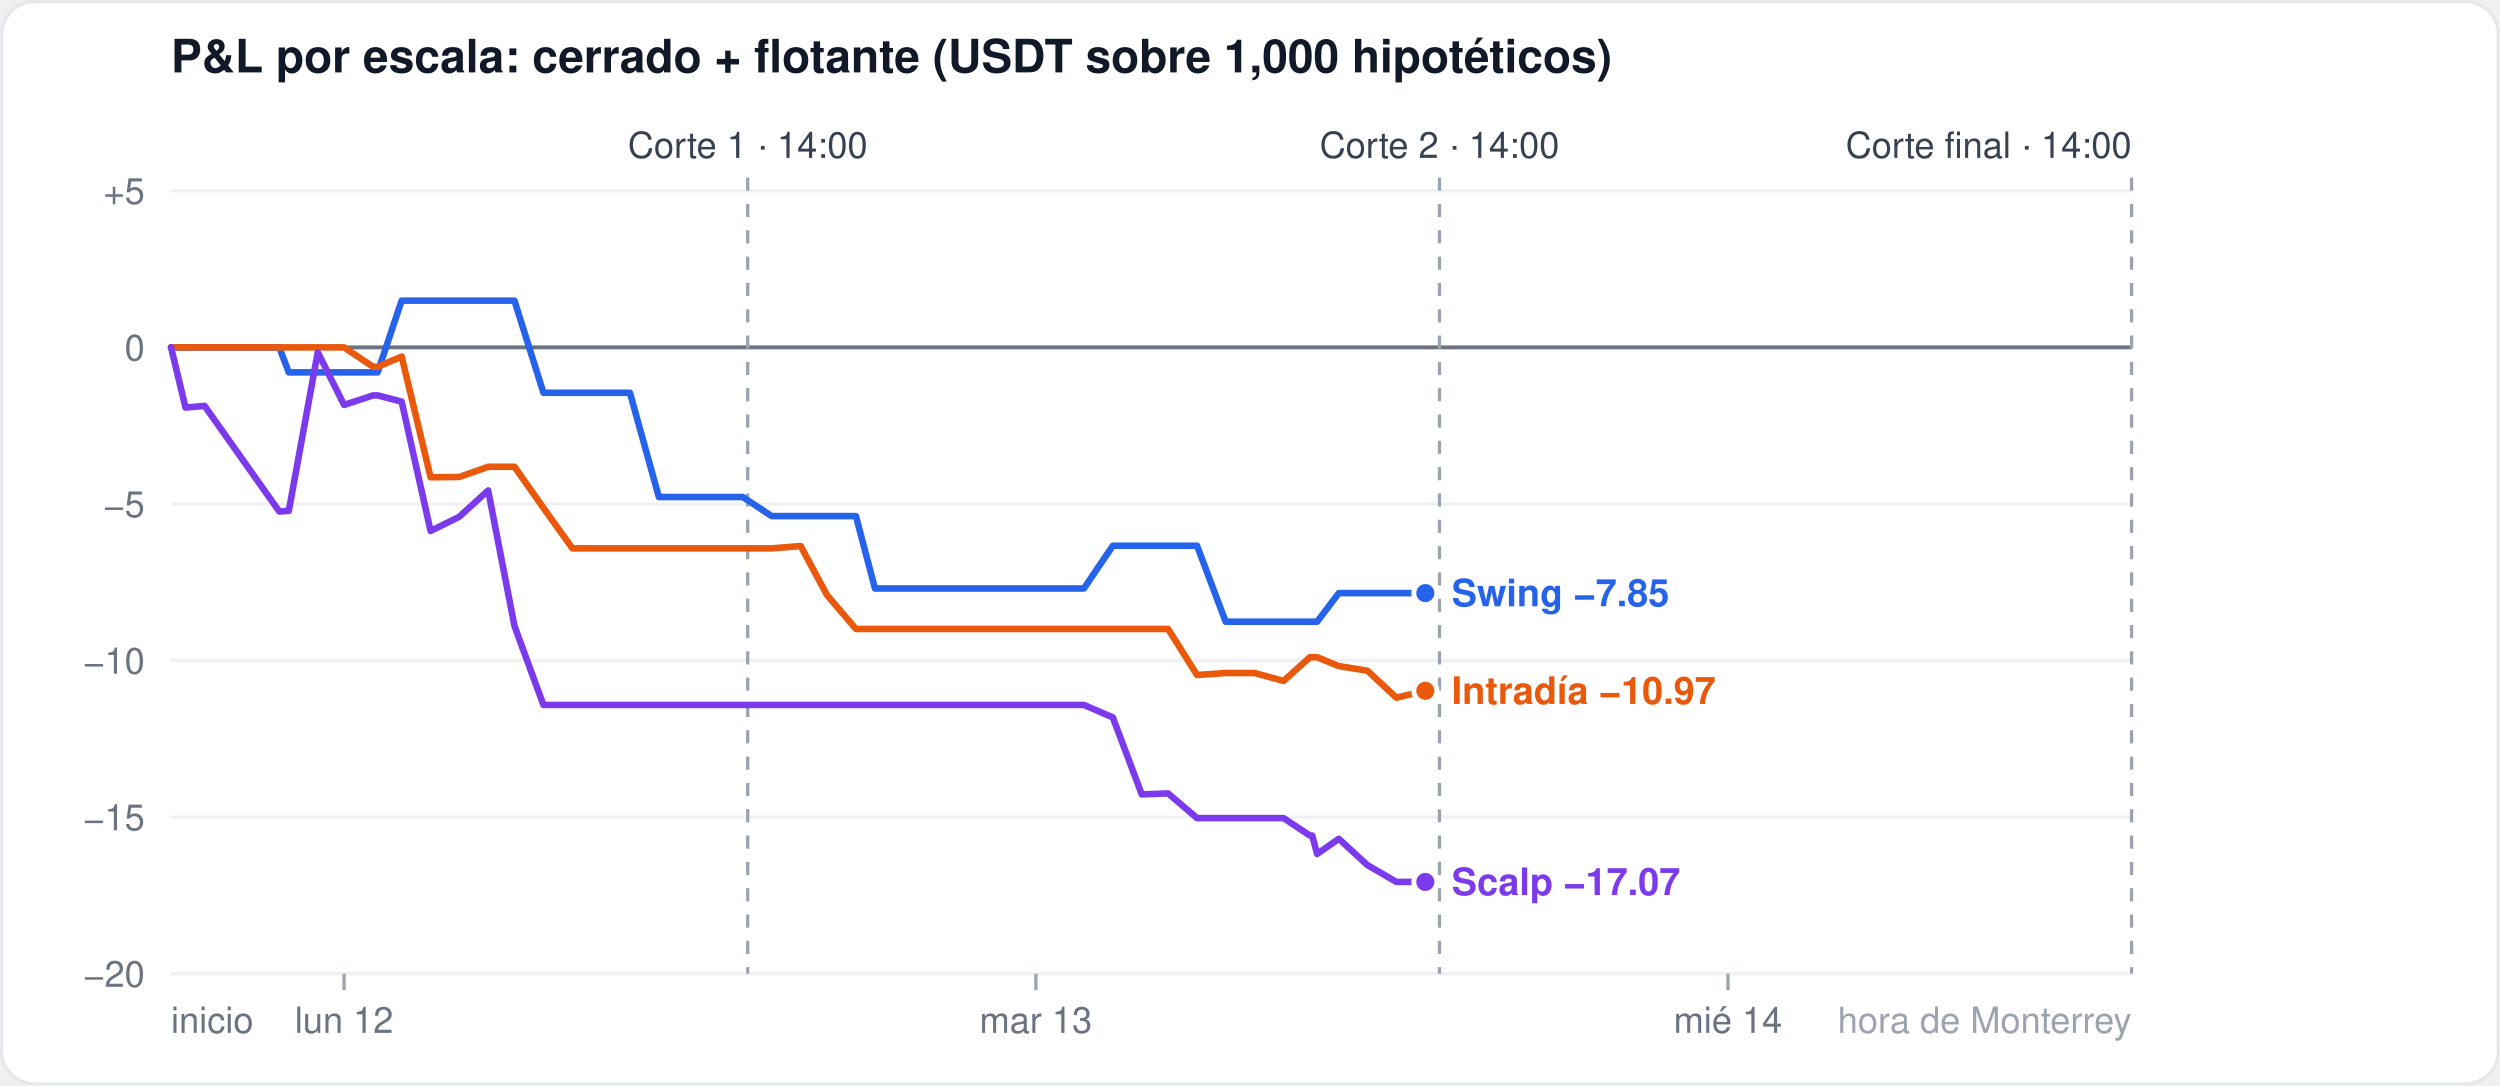
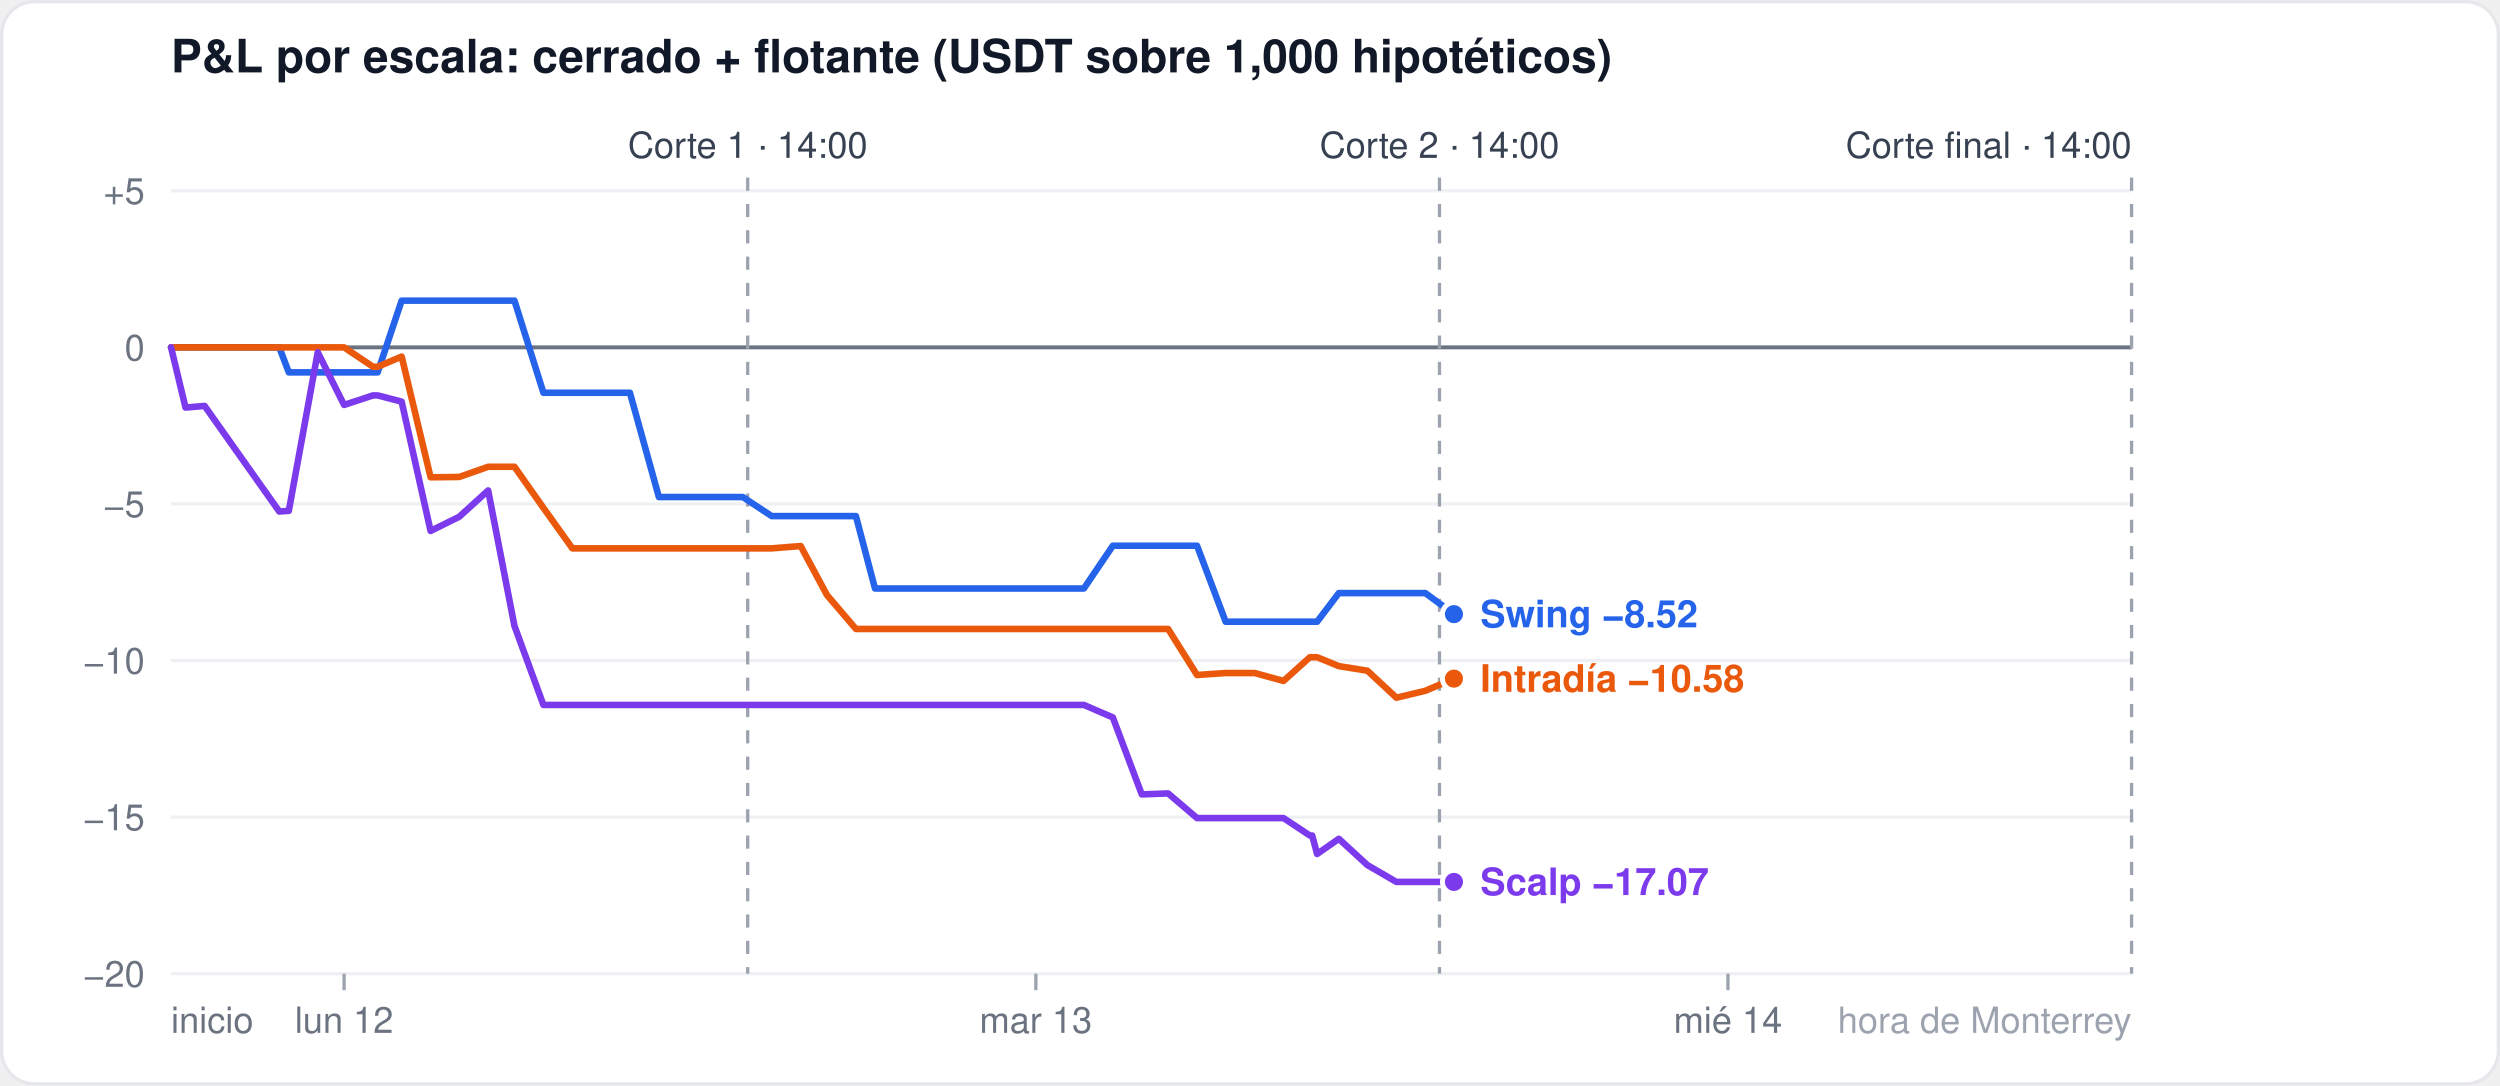
<svg xmlns="http://www.w3.org/2000/svg" width="760" height="330" viewBox="0 0 760 330" font-family="-apple-system,Segoe UI,Helvetica,Arial,sans-serif">
  <rect x="0.5" y="0.5" width="759" height="329" rx="10" fill="#ffffff" stroke="#e5e7eb" />
  <text x="52" y="22" font-size="14" font-weight="600" fill="#111827">P&amp;L por escala: cerrado + flotante (USDT sobre 1,000 hipotéticos)</text>
  <line x1="52" x2="648" y1="296.0" y2="296.0" stroke="#eef0f3" stroke-width="1" />
  <text x="44" y="300.0" font-size="11" fill="#6b7280" text-anchor="end">−20</text>
  <line x1="52" x2="648" y1="248.4" y2="248.4" stroke="#eef0f3" stroke-width="1" />
  <text x="44" y="252.4" font-size="11" fill="#6b7280" text-anchor="end">−15</text>
  <line x1="52" x2="648" y1="200.8" y2="200.8" stroke="#eef0f3" stroke-width="1" />
  <text x="44" y="204.8" font-size="11" fill="#6b7280" text-anchor="end">−10</text>
  <line x1="52" x2="648" y1="153.2" y2="153.2" stroke="#eef0f3" stroke-width="1" />
  <text x="44" y="157.2" font-size="11" fill="#6b7280" text-anchor="end">−5</text>
  <line x1="52" x2="648" y1="105.6" y2="105.6" stroke="#6b7280" stroke-width="1.2" />
  <text x="44" y="109.6" font-size="11" fill="#6b7280" text-anchor="end">0</text>
  <line x1="52" x2="648" y1="58.0" y2="58.0" stroke="#eef0f3" stroke-width="1" />
  <text x="44" y="62.0" font-size="11" fill="#6b7280" text-anchor="end">+5</text>
  <line x1="104.6" x2="104.6" y1="296" y2="301" stroke="#9ca3af" />
  <text x="104.6" y="314" font-size="11" fill="#6b7280" text-anchor="middle">lun 12</text>
  <line x1="314.9" x2="314.9" y1="296" y2="301" stroke="#9ca3af" />
  <text x="314.9" y="314" font-size="11" fill="#6b7280" text-anchor="middle">mar 13</text>
  <line x1="525.3" x2="525.3" y1="296" y2="301" stroke="#9ca3af" />
  <text x="525.3" y="314" font-size="11" fill="#6b7280" text-anchor="middle">mié 14</text>
  <text x="52" y="314" font-size="11" fill="#6b7280" text-anchor="start">inicio</text>
  <text x="648" y="314" font-size="11" fill="#9ca3af" text-anchor="end">hora de Monterrey</text>
  <line x1="227.3" x2="227.3" y1="54" y2="296" stroke="#9ca3af" stroke-dasharray="4 4" />
  <text x="227.3" y="48" font-size="11" fill="#374151" text-anchor="middle">Corte 1 · 14:00</text>
  <line x1="437.6" x2="437.6" y1="54" y2="296" stroke="#9ca3af" stroke-dasharray="4 4" />
  <text x="437.6" y="48" font-size="11" fill="#374151" text-anchor="middle">Corte 2 · 14:00</text>
  <line x1="648.0" x2="648.0" y1="54" y2="296" stroke="#9ca3af" stroke-dasharray="4 4" />
  <text x="648.0" y="48" font-size="11" fill="#374151" text-anchor="end">Corte final · 14:00</text>
-   <polyline points="52.0,105.6 56.4,105.6 62.2,105.6 84.9,105.6 87.8,113.2 96.6,113.2 104.6,113.2 113.4,113.2 114.8,113.2 122.1,91.4 130.9,91.4 139.6,91.4 148.4,91.4 156.4,91.4 165.2,119.4 174.0,119.4 182.7,119.4 191.5,119.4 200.3,151.1 206.1,151.1 208.3,151.1 217.1,151.1 225.8,151.1 234.6,156.9 243.4,156.9 251.4,156.9 260.2,156.9 266.0,178.9 268.9,178.9 277.7,178.9 286.5,178.9 295.2,178.9 303.3,178.9 312.0,178.9 320.8,178.9 328.1,178.9 329.5,178.9 338.3,165.9 347.1,165.9 355.1,165.9 363.9,165.9 372.6,189.0 381.4,189.0 390.2,189.0 398.2,189.0 398.9,189.0 400.4,189.0 407.0,180.3 415.7,180.3 424.5,180.3 433.3,180.3" fill="none" stroke="#2563eb" stroke-width="2" stroke-linejoin="round" stroke-linecap="round" />
-   <circle cx="433.3" cy="180.3" r="3.5" fill="#2563eb" stroke="#ffffff" stroke-width="1.5" />
-   <polyline points="52.0,105.6 56.4,105.6 62.2,105.6 84.9,105.6 87.8,105.6 96.6,105.6 104.6,105.6 113.4,111.5 114.8,111.5 122.1,108.4 130.9,145.1 139.6,145.0 148.4,141.9 156.4,141.9 165.2,154.4 174.0,166.7 182.7,166.7 191.5,166.7 200.3,166.7 206.1,166.7 208.3,166.7 217.1,166.7 225.8,166.7 234.6,166.7 243.4,166.0 251.4,180.9 260.2,191.2 266.0,191.2 268.9,191.2 277.7,191.2 286.5,191.2 295.2,191.2 303.3,191.2 312.0,191.2 320.8,191.2 328.1,191.2 329.5,191.2 338.3,191.2 347.1,191.2 355.1,191.2 363.9,205.2 372.6,204.6 381.4,204.6 390.2,207.0 398.2,199.8 398.9,199.8 400.4,199.8 407.0,202.5 415.7,203.9 424.5,212.1 433.3,210.0" fill="none" stroke="#ea580c" stroke-width="2" stroke-linejoin="round" stroke-linecap="round" />
-   <circle cx="433.3" cy="210.0" r="3.5" fill="#ea580c" stroke="#ffffff" stroke-width="1.5" />
-   <polyline points="52.0,105.6 56.4,123.9 62.2,123.4 84.9,155.5 87.8,155.3 96.6,107.1 104.6,123.1 113.4,120.2 114.8,120.2 122.1,122.1 130.9,161.4 139.6,157.1 148.4,149.1 156.4,190.3 165.2,214.3 174.0,214.3 182.7,214.3 191.5,214.3 200.3,214.3 206.1,214.3 208.3,214.3 217.1,214.3 225.8,214.3 234.6,214.3 243.4,214.3 251.4,214.3 260.2,214.3 266.0,214.3 268.9,214.3 277.7,214.3 286.5,214.3 295.2,214.3 303.3,214.3 312.0,214.3 320.8,214.3 328.1,214.3 329.5,214.3 338.3,218.1 347.1,241.5 355.1,241.2 363.9,248.7 372.6,248.7 381.4,248.7 390.2,248.7 398.2,254.0 398.9,254.0 400.4,259.6 407.0,255.0 415.7,263.0 424.5,268.1 433.3,268.1" fill="none" stroke="#7c3aed" stroke-width="2" stroke-linejoin="round" stroke-linecap="round" />
-   <circle cx="433.3" cy="268.1" r="3.5" fill="#7c3aed" stroke="#ffffff" stroke-width="1.5" />
-   <text x="441.3" y="184.3" font-size="11.5" font-weight="600" fill="#2563eb">Swing −7.85</text>
-   <text x="441.3" y="214.0" font-size="11.5" font-weight="600" fill="#ea580c">Intradía −10.97</text>
-   <text x="441.3" y="272.1" font-size="11.5" font-weight="600" fill="#7c3aed">Scalp −17.07</text>
+   <polyline points="52.0,105.6 56.4,105.6 62.2,105.6 84.9,105.6 87.8,113.2 96.6,113.2 104.6,113.2 113.4,113.2 114.8,113.2 122.1,91.4 130.9,91.4 139.6,91.4 148.4,91.4 156.4,91.4 165.2,119.4 174.0,119.4 182.7,119.4 191.5,119.4 200.3,151.1 206.1,151.1 208.3,151.1 217.1,151.1 225.8,151.1 234.6,156.9 243.4,156.9 251.4,156.9 260.2,156.9 266.0,178.9 268.9,178.9 277.7,178.9 286.5,178.9 295.2,178.9 303.3,178.9 312.0,178.9 320.8,178.9 328.1,178.9 329.5,178.9 338.3,165.9 347.1,165.9 355.1,165.9 363.9,165.9 372.6,189.0 381.4,189.0 390.2,189.0 398.2,189.0 398.9,189.0 400.4,189.0 407.0,180.3 415.7,180.3 424.5,180.3 433.3,180.3 442.0,186.7" fill="none" stroke="#2563eb" stroke-width="2" stroke-linejoin="round" stroke-linecap="round" />
+   <circle cx="442.0" cy="186.7" r="3.5" fill="#2563eb" stroke="#ffffff" stroke-width="1.5" />
+   <polyline points="52.0,105.6 56.4,105.6 62.2,105.6 84.9,105.6 87.8,105.6 96.6,105.6 104.6,105.6 113.4,111.5 114.8,111.5 122.1,108.4 130.9,145.1 139.6,145.0 148.4,141.9 156.4,141.9 165.2,154.4 174.0,166.7 182.7,166.7 191.5,166.7 200.3,166.7 206.1,166.7 208.3,166.7 217.1,166.7 225.8,166.7 234.6,166.7 243.4,166.0 251.4,180.9 260.2,191.2 266.0,191.2 268.9,191.2 277.7,191.2 286.5,191.2 295.2,191.2 303.3,191.2 312.0,191.2 320.8,191.2 328.1,191.2 329.5,191.2 338.3,191.2 347.1,191.2 355.1,191.2 363.9,205.2 372.6,204.6 381.4,204.6 390.2,207.0 398.2,199.8 398.9,199.8 400.4,199.8 407.0,202.5 415.7,203.9 424.5,212.1 433.3,210.0 442.0,206.3" fill="none" stroke="#ea580c" stroke-width="2" stroke-linejoin="round" stroke-linecap="round" />
+   <circle cx="442.0" cy="206.3" r="3.5" fill="#ea580c" stroke="#ffffff" stroke-width="1.5" />
+   <polyline points="52.0,105.6 56.4,123.9 62.2,123.4 84.9,155.5 87.8,155.3 96.6,107.1 104.6,123.1 113.4,120.2 114.8,120.2 122.1,122.1 130.9,161.4 139.6,157.1 148.4,149.1 156.4,190.3 165.2,214.3 174.0,214.3 182.7,214.3 191.5,214.3 200.3,214.3 206.1,214.3 208.3,214.3 217.1,214.3 225.8,214.3 234.6,214.3 243.4,214.3 251.4,214.3 260.2,214.3 266.0,214.3 268.9,214.3 277.7,214.3 286.5,214.3 295.2,214.3 303.3,214.3 312.0,214.3 320.8,214.3 328.1,214.3 329.5,214.3 338.3,218.1 347.1,241.5 355.1,241.2 363.9,248.7 372.6,248.7 381.4,248.7 390.2,248.7 398.2,254.0 398.9,254.0 400.4,259.6 407.0,255.0 415.7,263.0 424.5,268.1 433.3,268.1 442.0,268.1" fill="none" stroke="#7c3aed" stroke-width="2" stroke-linejoin="round" stroke-linecap="round" />
+   <circle cx="442.0" cy="268.1" r="3.5" fill="#7c3aed" stroke="#ffffff" stroke-width="1.5" />
+   <text x="450.0" y="190.7" font-size="11.5" font-weight="600" fill="#2563eb">Swing −8.52</text>
+   <text x="450.0" y="210.3" font-size="11.5" font-weight="600" fill="#ea580c">Intradía −10.58</text>
+   <text x="450.0" y="272.1" font-size="11.5" font-weight="600" fill="#7c3aed">Scalp −17.07</text>
</svg>
